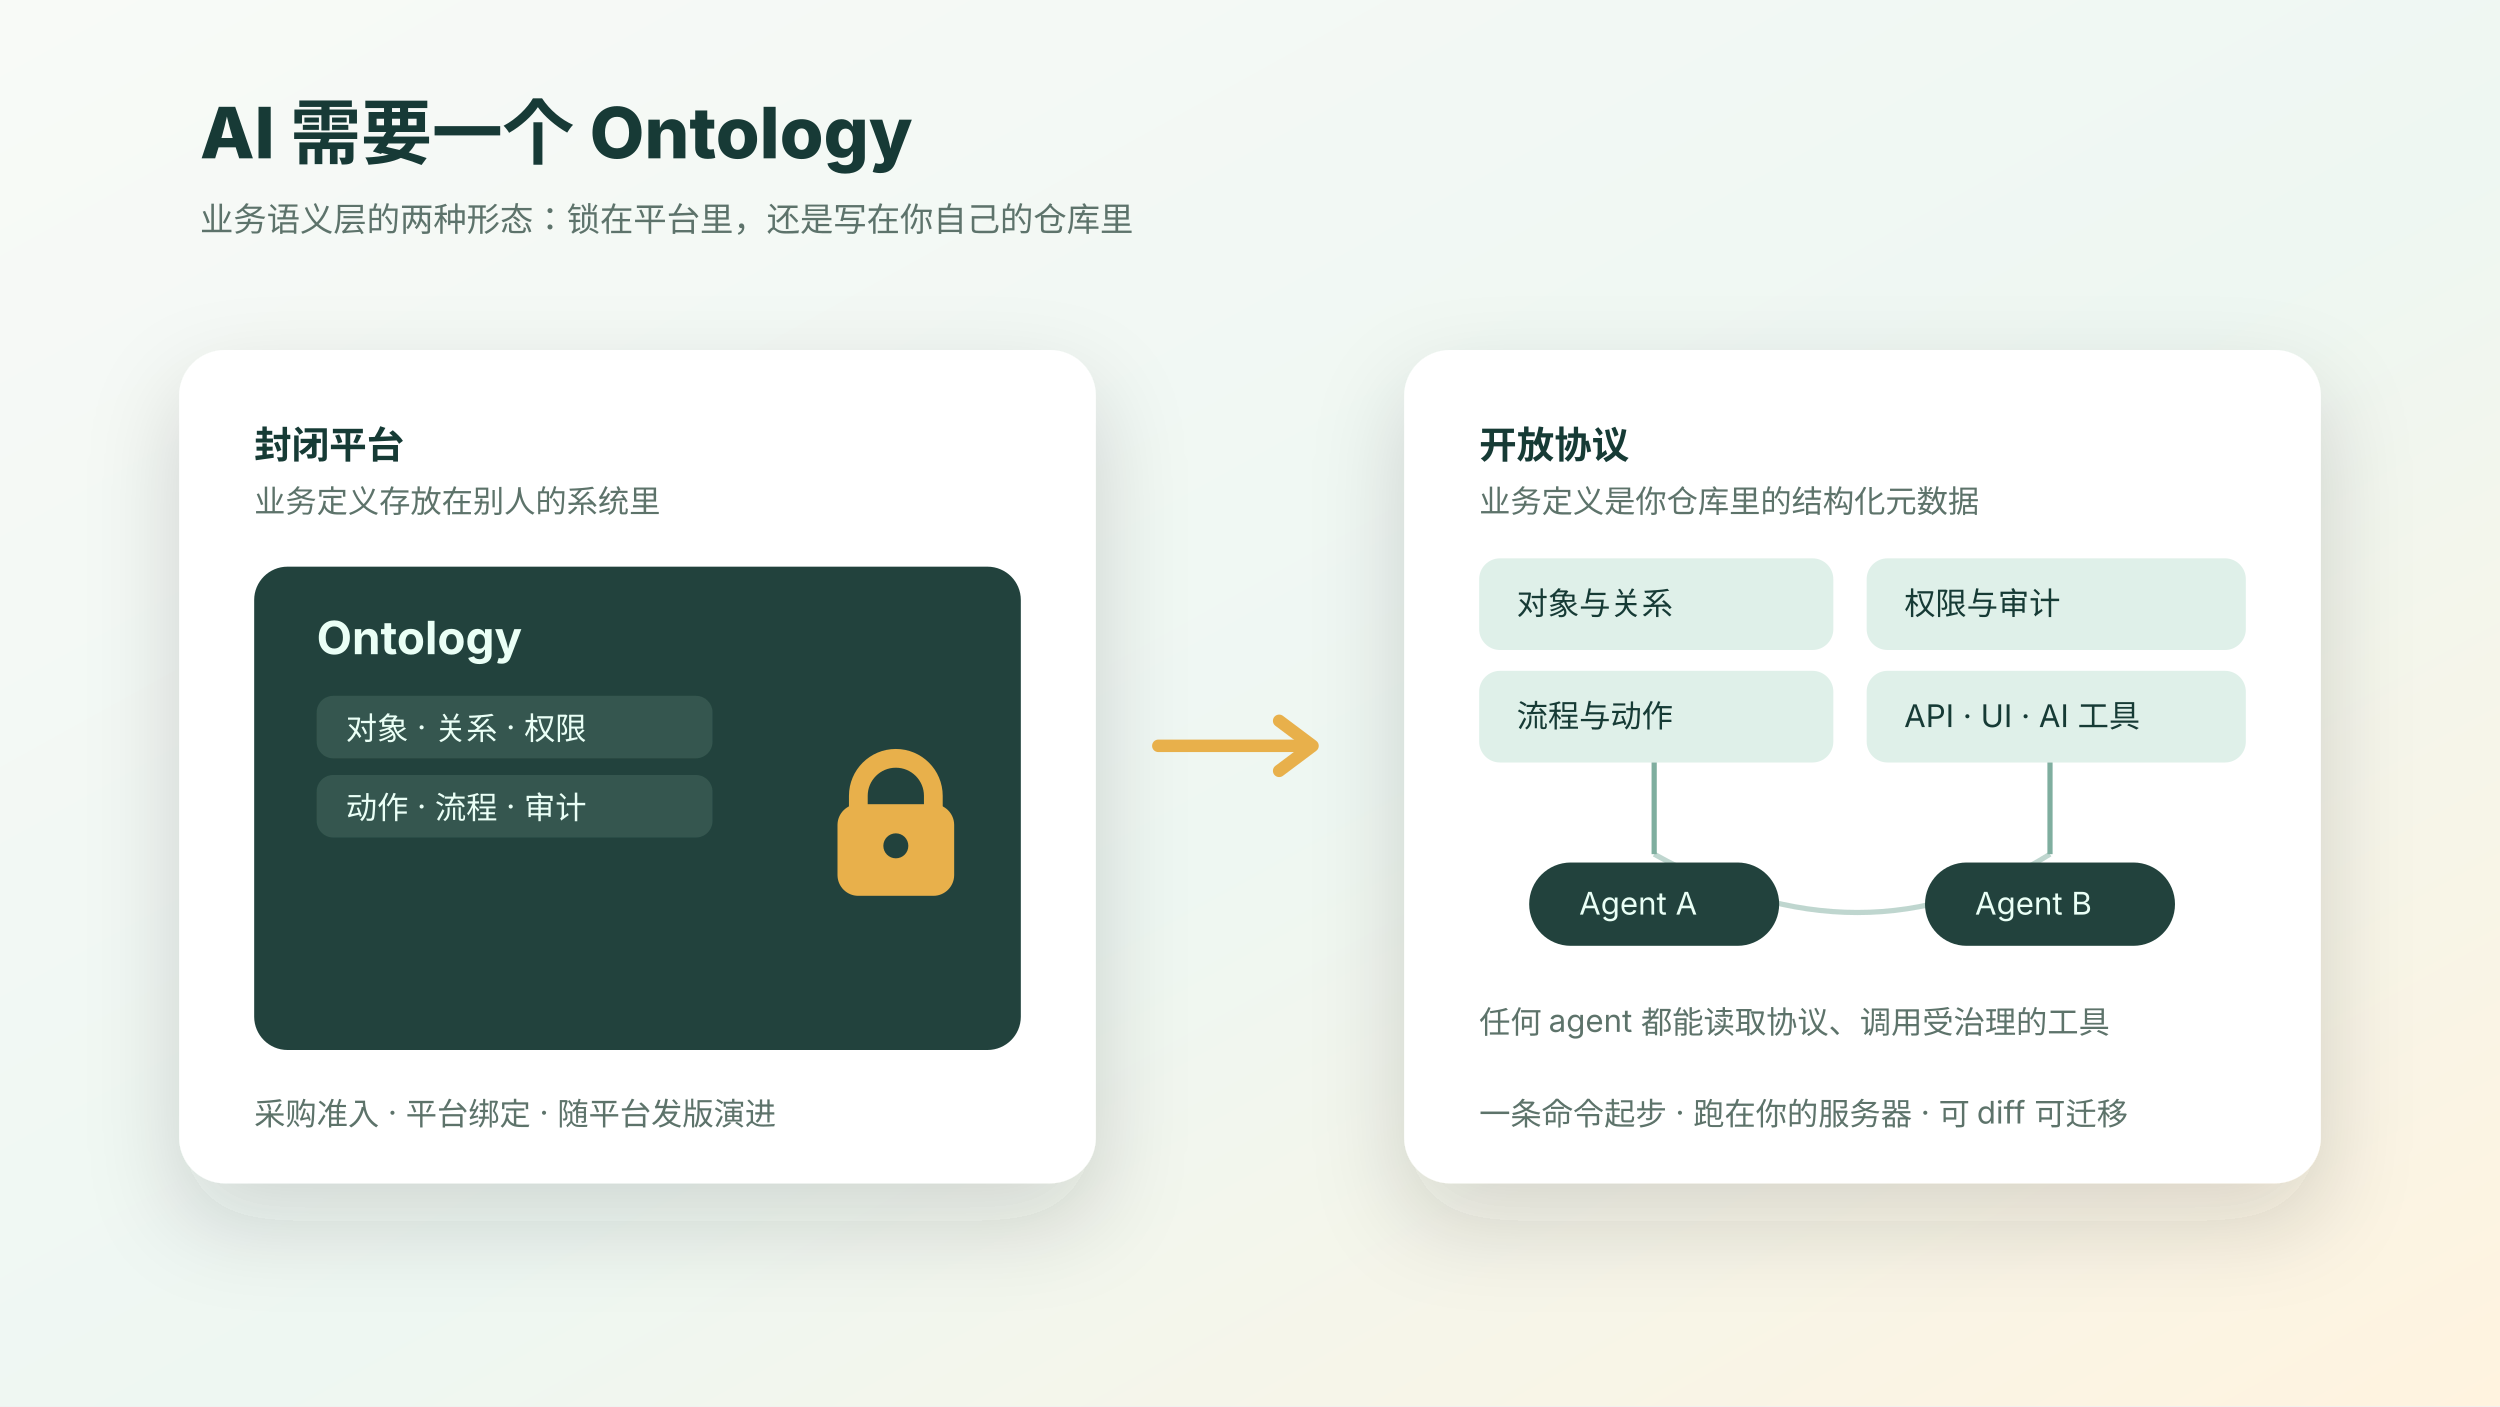
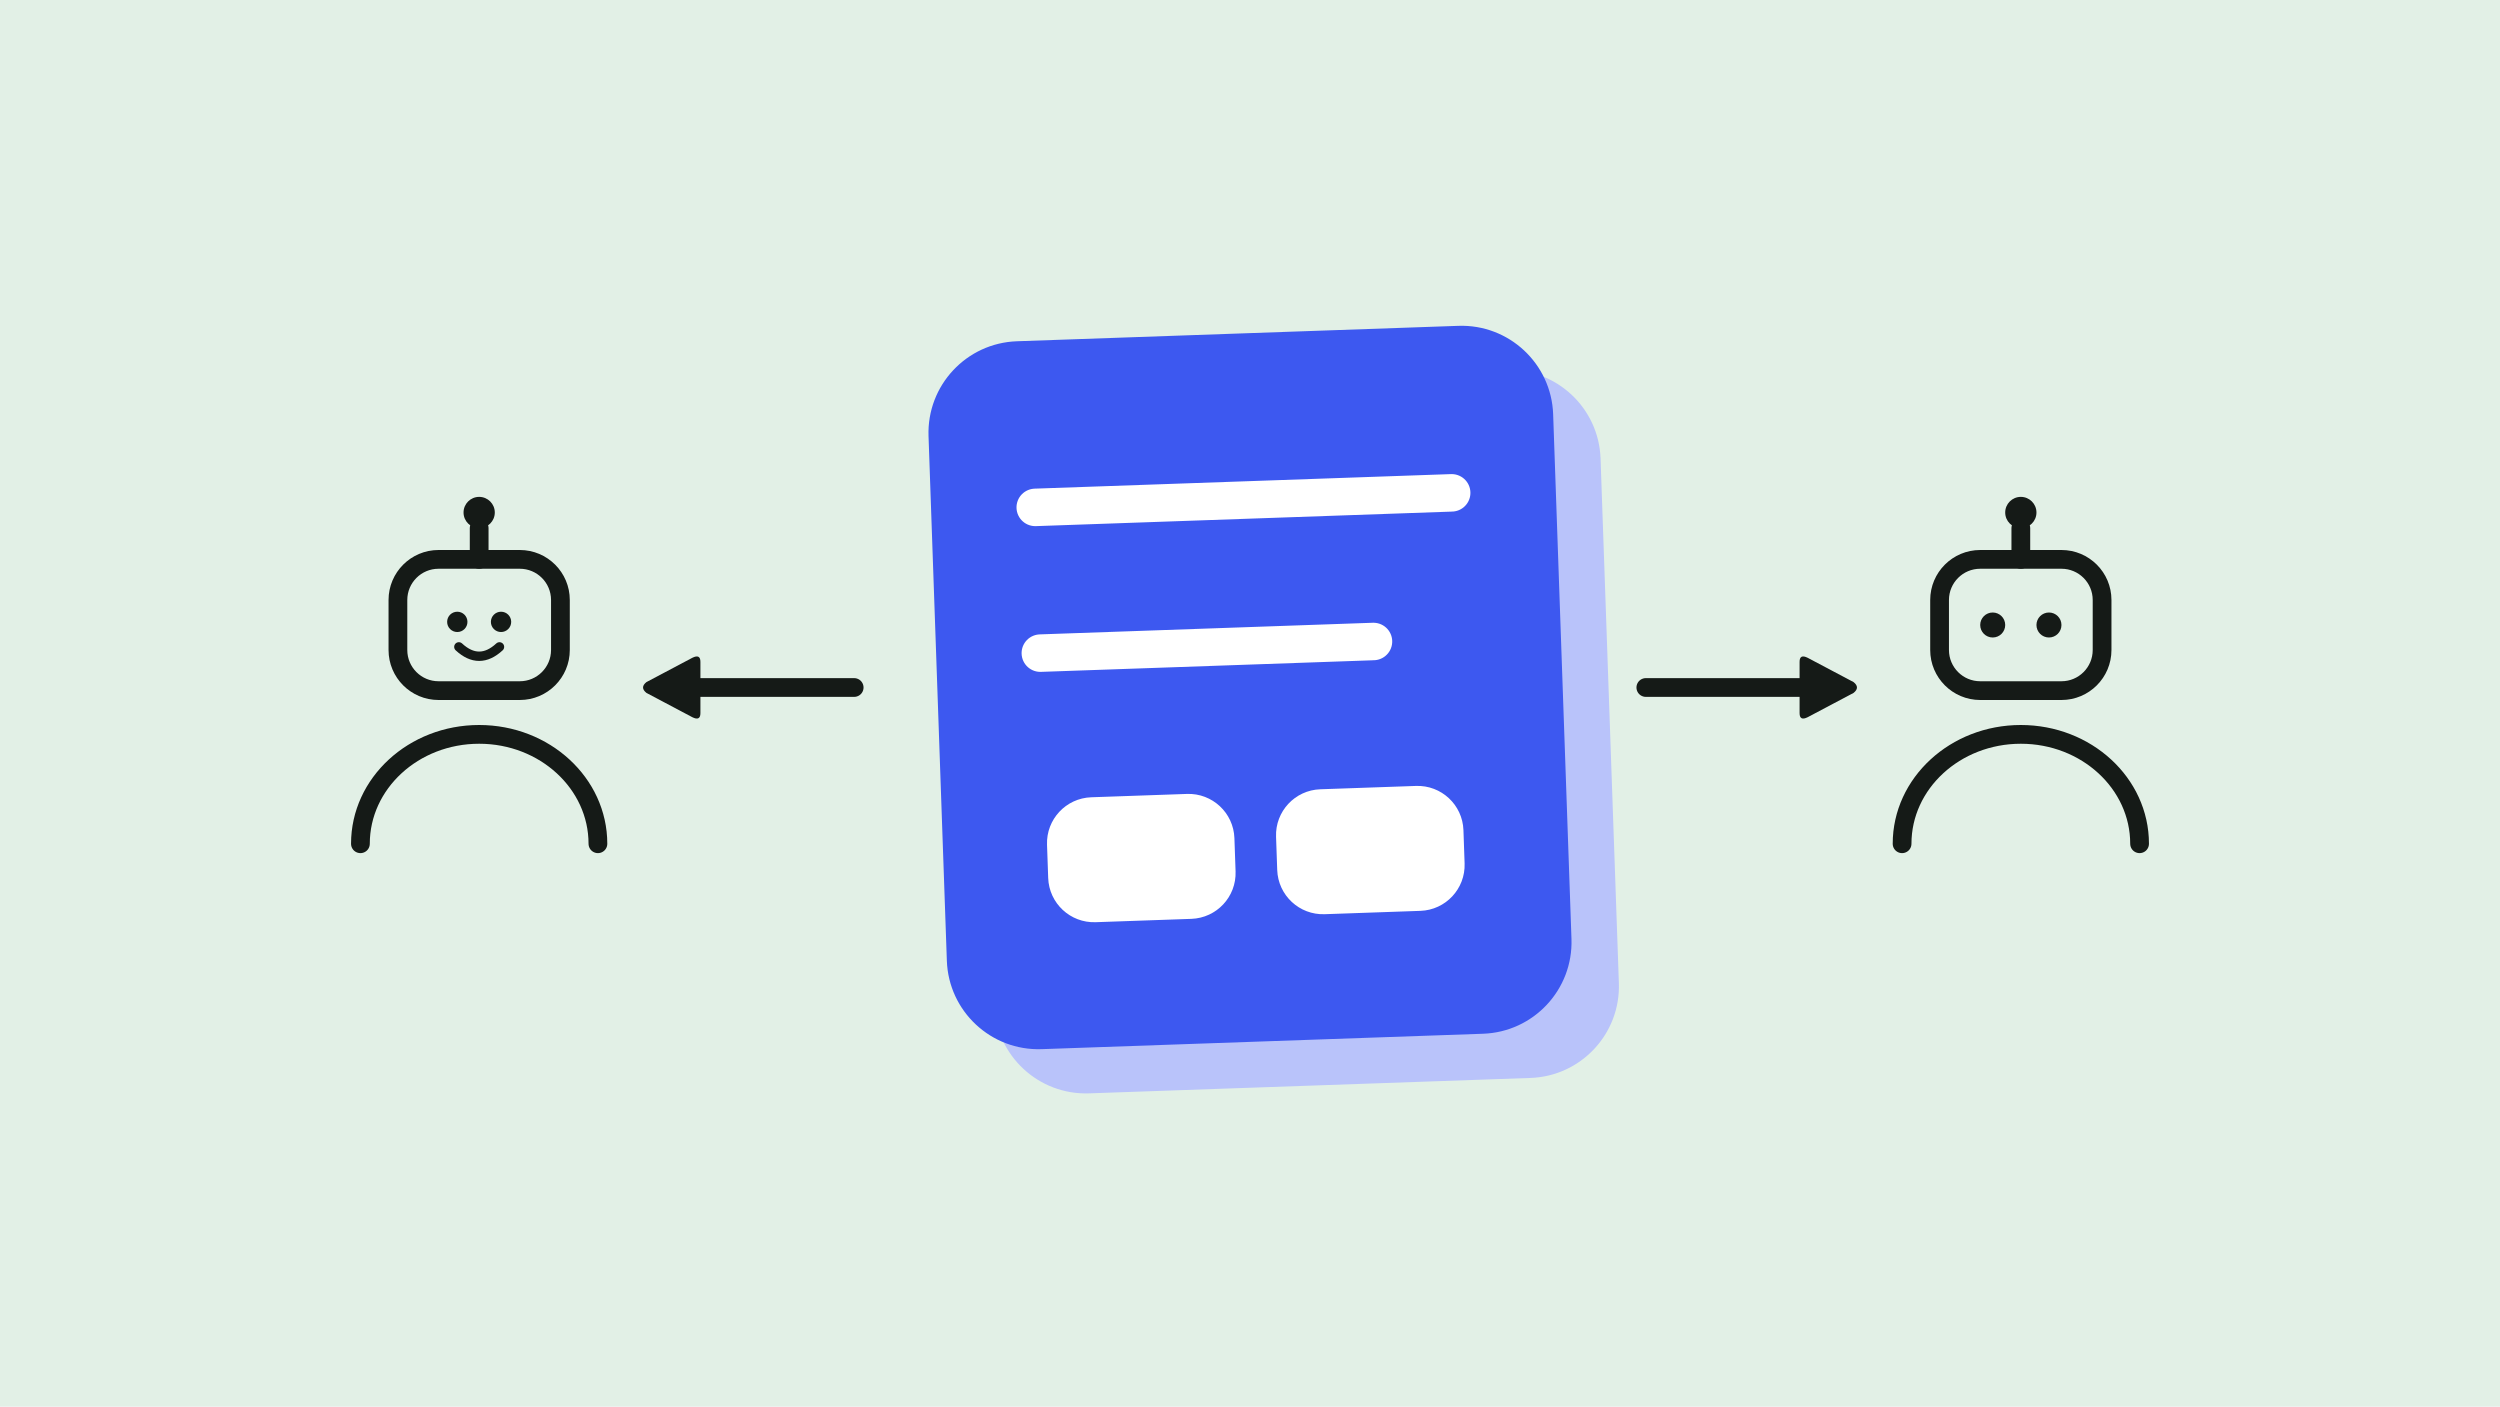
- <svg xmlns="http://www.w3.org/2000/svg" viewBox="0 0 1200 675" role="img" aria-label="AI 需要 Ontology：封闭平台与开放协议的对比">
+ <svg xmlns="http://www.w3.org/2000/svg" viewBox="0 0 1200 675" role="img" aria-label="A blue definition in the middle is read by two different AI agents, one on each side.">
  <defs>
-     <linearGradient id="bg" x1="0" x2="1" y1="0" y2="1">
-       <stop stop-color="#f8faf7" />
-       <stop offset=".55" stop-color="#eef7f2" />
-       <stop offset="1" stop-color="#fff3df" />
-     </linearGradient>
-     <filter id="shadow" x="-20%" y="-20%" width="140%" height="150%">
-       <feDropShadow dx="0" dy="18" stdDeviation="22" flood-color="#24342f" flood-opacity=".16" />
-     </filter>
-     <style>
-       text{font-family:-apple-system,BlinkMacSystemFont,"Segoe UI",sans-serif;fill:#173a36}
-       .small{font-size:22px;font-weight:650}.tiny{font-size:16px;fill:#5d736b}.label{font-size:18px;font-weight:720}.invert{fill:#eafff6}.soft{fill:#5d736b;font-size:15px}
-     </style>
+     <marker id="a-151a17" viewBox="0 0 10 10" refX="6" refY="5" markerWidth="3.6" markerHeight="3.6" orient="auto">
+       <path d="M1 1.2Q1 0 2.2 0.6L9 4.2Q10 5 9 5.8L2.2 9.4Q1 10 1 8.8z" fill="#151a17" />
+     </marker>
  </defs>
-   <rect width="1200" height="675" fill="url(#bg)" />
-   <text x="96" y="76" font-size="34" font-weight="780">AI 需要一个 Ontology</text>
-   <text x="96" y="111" class="tiny">业务语义层的两种形态：锁在平台里，还是写在你自己的仓库里</text>
-   <g transform="translate(86 168)" filter="url(#shadow)">
-     <rect width="440" height="400" rx="22" fill="#ffffff" />
-     <text x="36" y="52" class="label">封闭平台</text>
-     <text x="36" y="78" class="soft">业务定义存放在别人的系统里</text>
-     <rect x="36" y="104" width="368" height="232" rx="16" fill="#22433d" />
-     <text x="66" y="146" class="small invert">Ontology</text>
-     <rect x="66" y="166" width="190" height="30" rx="8" fill="#35564f" />
-     <text x="80" y="187" font-size="15" class="invert">对象 · 关系 · 权限</text>
-     <rect x="66" y="204" width="190" height="30" rx="8" fill="#35564f" />
-     <text x="80" y="225" font-size="15" class="invert">动作 · 流程 · 审计</text>
-     <g transform="translate(316 196)">
-       <rect x="0" y="22" width="56" height="44" rx="10" fill="#e8b04b" />
-       <path d="M10 24 v-6 a18 18 0 0 1 36 0 v6" fill="none" stroke="#e8b04b" stroke-width="9" />
-       <circle cx="28" cy="42" r="6" fill="#22433d" />
-     </g>
-     <text x="36" y="372" class="soft">采购准入 · 平台绑定 · 随平台发版演进</text>
+   <rect width="1200" height="675" fill="#e2f0e6" />
+   <g fill="none" stroke="#151a17" stroke-width="9" stroke-linecap="round" stroke-linejoin="round">
+     <rect x="191" y="268.5" width="78" height="63" rx="19.5" />
+     <path d="M230 268.5v-15" />
+     <path d="M173 405a57 52.5 0 0 1 114 0" />
  </g>
-   <g transform="translate(674 168)" filter="url(#shadow)">
-     <rect width="440" height="400" rx="22" fill="#ffffff" />
-     <text x="36" y="52" class="label">开放协议</text>
-     <text x="36" y="78" class="soft">业务定义是你仓库里的结构化元数据</text>
-     <g font-size="15">
-       <rect x="36" y="100" width="170" height="44" rx="10" fill="#dff0e9" />
-       <text x="54" y="127">对象与关系</text>
-       <rect x="222" y="100" width="182" height="44" rx="10" fill="#dff0e9" />
-       <text x="240" y="127">权限与审计</text>
-       <rect x="36" y="154" width="170" height="44" rx="10" fill="#dff0e9" />
-       <text x="54" y="181">流程与动作</text>
-       <rect x="222" y="154" width="182" height="44" rx="10" fill="#dff0e9" />
-       <text x="240" y="181">API · UI · AI 工具</text>
-     </g>
-     <g stroke="#7fae9f" stroke-width="2.5" fill="none">
-       <path d="M120 198 v44" />
-       <path d="M310 198 v44" />
-       <path d="M120 242 q100 56 190 0" opacity=".5" />
-     </g>
-     <g font-size="15">
-       <rect x="60" y="246" width="120" height="40" rx="20" fill="#22433d" />
-       <text x="84" y="271" class="invert">Agent A</text>
-       <rect x="250" y="246" width="120" height="40" rx="20" fill="#22433d" />
-       <text x="274" y="271" class="invert">Agent B</text>
-     </g>
-     <text x="36" y="328" class="soft">任何 agent 都能读取协议、调用受治理的工具</text>
-     <text x="36" y="372" class="soft">一条命令起步 · 跑在你的服务器 · 可 diff 可迁移</text>
+   <circle cx="230" cy="246" r="7.5" fill="#151a17" />
+   <g fill="#151a17">
+     <circle cx="219.5" cy="298.5" r="4.875" />
+     <circle cx="240.5" cy="298.5" r="4.875" />
  </g>
-   <g transform="translate(556 348)">
-     <path d="M0 10 h66" stroke="#e8b04b" stroke-width="6" stroke-linecap="round" />
-     <path d="M58 -2 l16 12 -16 12" fill="none" stroke="#e8b04b" stroke-width="6" stroke-linecap="round" stroke-linejoin="round" />
+   <path d="M220.25 310.5q9.75 9 19.5 0" fill="none" stroke="#151a17" stroke-width="4.5" stroke-linecap="round" stroke-linejoin="round" />
+   <path d="M410 330C370 330 350 330 320 330" fill="none" stroke="#151a17" stroke-width="9" stroke-linecap="round" stroke-linejoin="round" marker-end="url(#a-151a17)" />
+   <g transform="rotate(-2 600 330)">
+     <rect x="472" y="182" width="300" height="340" rx="44" fill="#b9c3fa" />
+     <rect x="450" y="160" width="300" height="340" rx="44" fill="#3d58f0" />
+     <path d="M500 240H700M500 310H660" fill="none" stroke="#ffffff" stroke-width="18" stroke-linecap="round" stroke-linejoin="round" />
+     <rect x="500" y="380" width="90" height="60" rx="22" fill="#ffffff" />
+     <rect x="610" y="380" width="90" height="60" rx="22" fill="#ffffff" />
+   </g>
+   <path d="M790 330H880" fill="none" stroke="#151a17" stroke-width="9" stroke-linecap="round" stroke-linejoin="round" marker-end="url(#a-151a17)" />
+   <g fill="none" stroke="#151a17" stroke-width="9" stroke-linecap="round" stroke-linejoin="round">
+     <rect x="931" y="268.5" width="78" height="63" rx="19.5" />
+     <path d="M970 268.5v-15" />
+     <path d="M913 405a57 52.5 0 0 1 114 0" />
+   </g>
+   <circle cx="970" cy="246" r="7.5" fill="#151a17" />
+   <g fill="#151a17">
+     <circle cx="956.5" cy="300" r="6" />
+     <circle cx="983.5" cy="300" r="6" />
  </g>
</svg>
